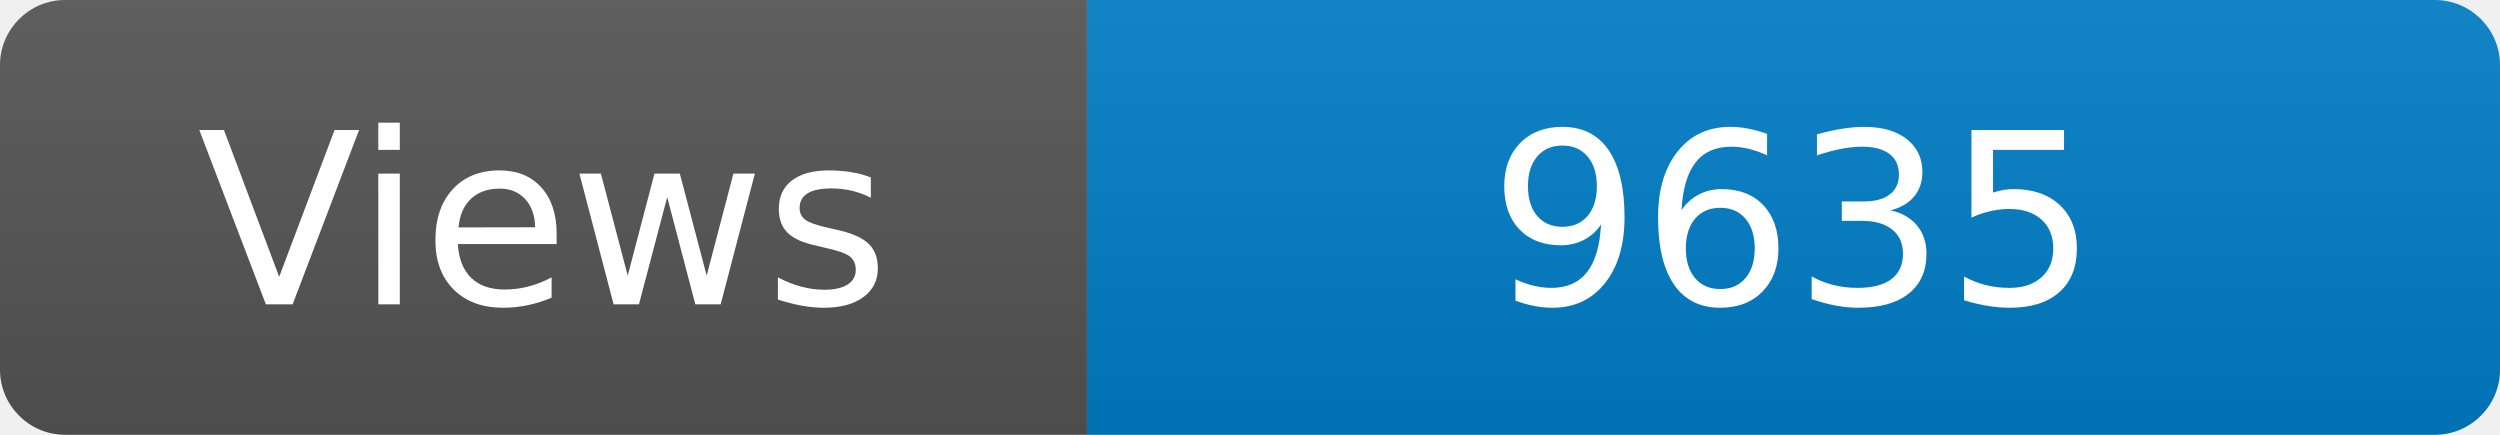
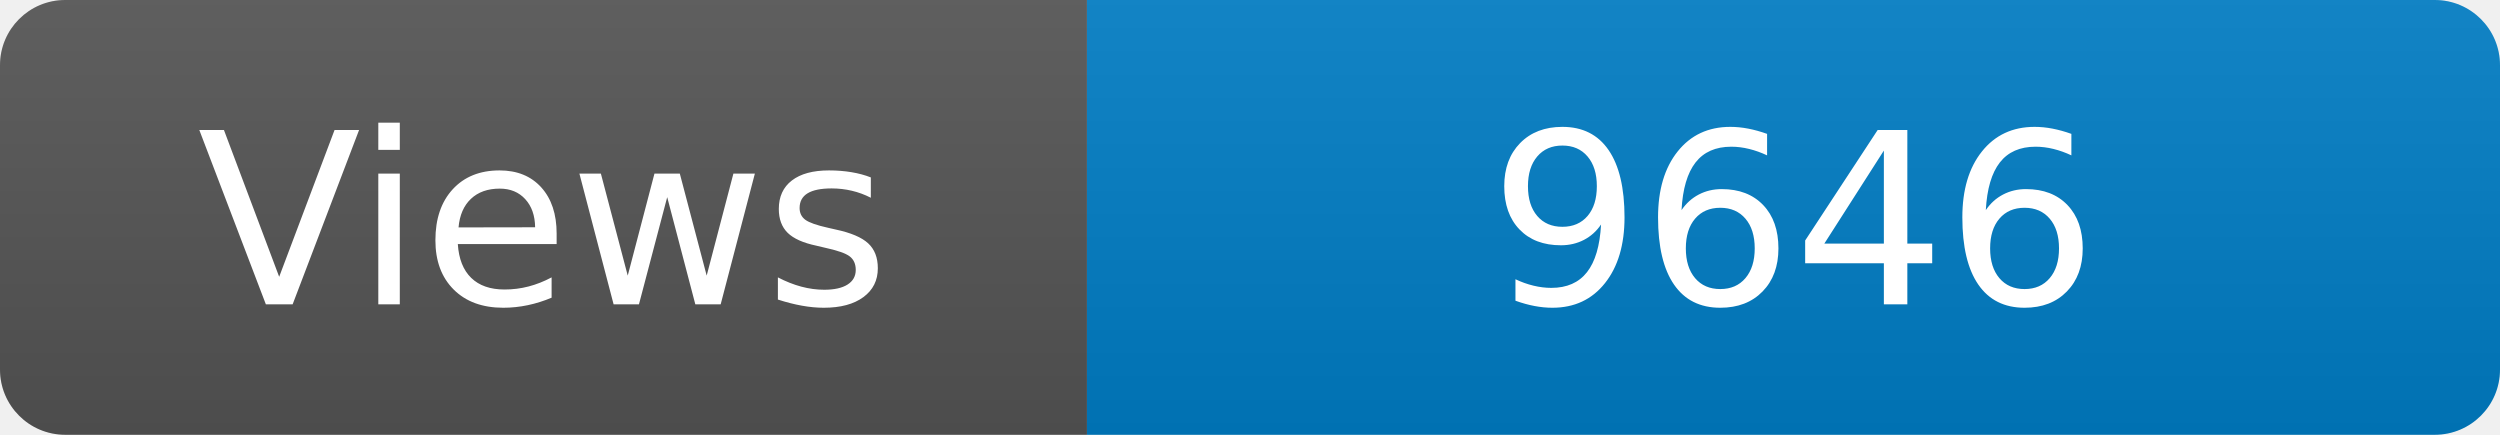
<svg xmlns="http://www.w3.org/2000/svg" width="115" height="20" role="img" aria-label="Maintained?: yes">
  <linearGradient id="s" x2="0" y2="100%">
    <stop offset="0" stop-color="#bbb" stop-opacity=".1" />
    <stop offset="1" stop-opacity=".1" />
  </linearGradient>
  <clipPath id="r">
    <rect width="115" height="20" rx="3" fill="#fff" />
  </clipPath>
  <g clip-path="url(#r)">
    <rect width="50" height="20" fill="#555" />
    <rect x="50" width="160" height="20" fill="#007ec6" />
    <rect width="115" height="20" fill="url(#s)" />
  </g>
  <g fill="#fff" text-anchor="middle" font-family="Verdana,Geneva,DejaVu Sans,sans-serif" font-size="110">
    <text x="250" y="140" transform="scale(.1)" fill="#fff">Views</text>
-     <text x="825" y="140" transform="scale(.1)" fill="#fff">9635</text>
+     <text x="825" y="140" transform="scale(.1)" fill="#fff">9646</text>
  </g>
</svg>
